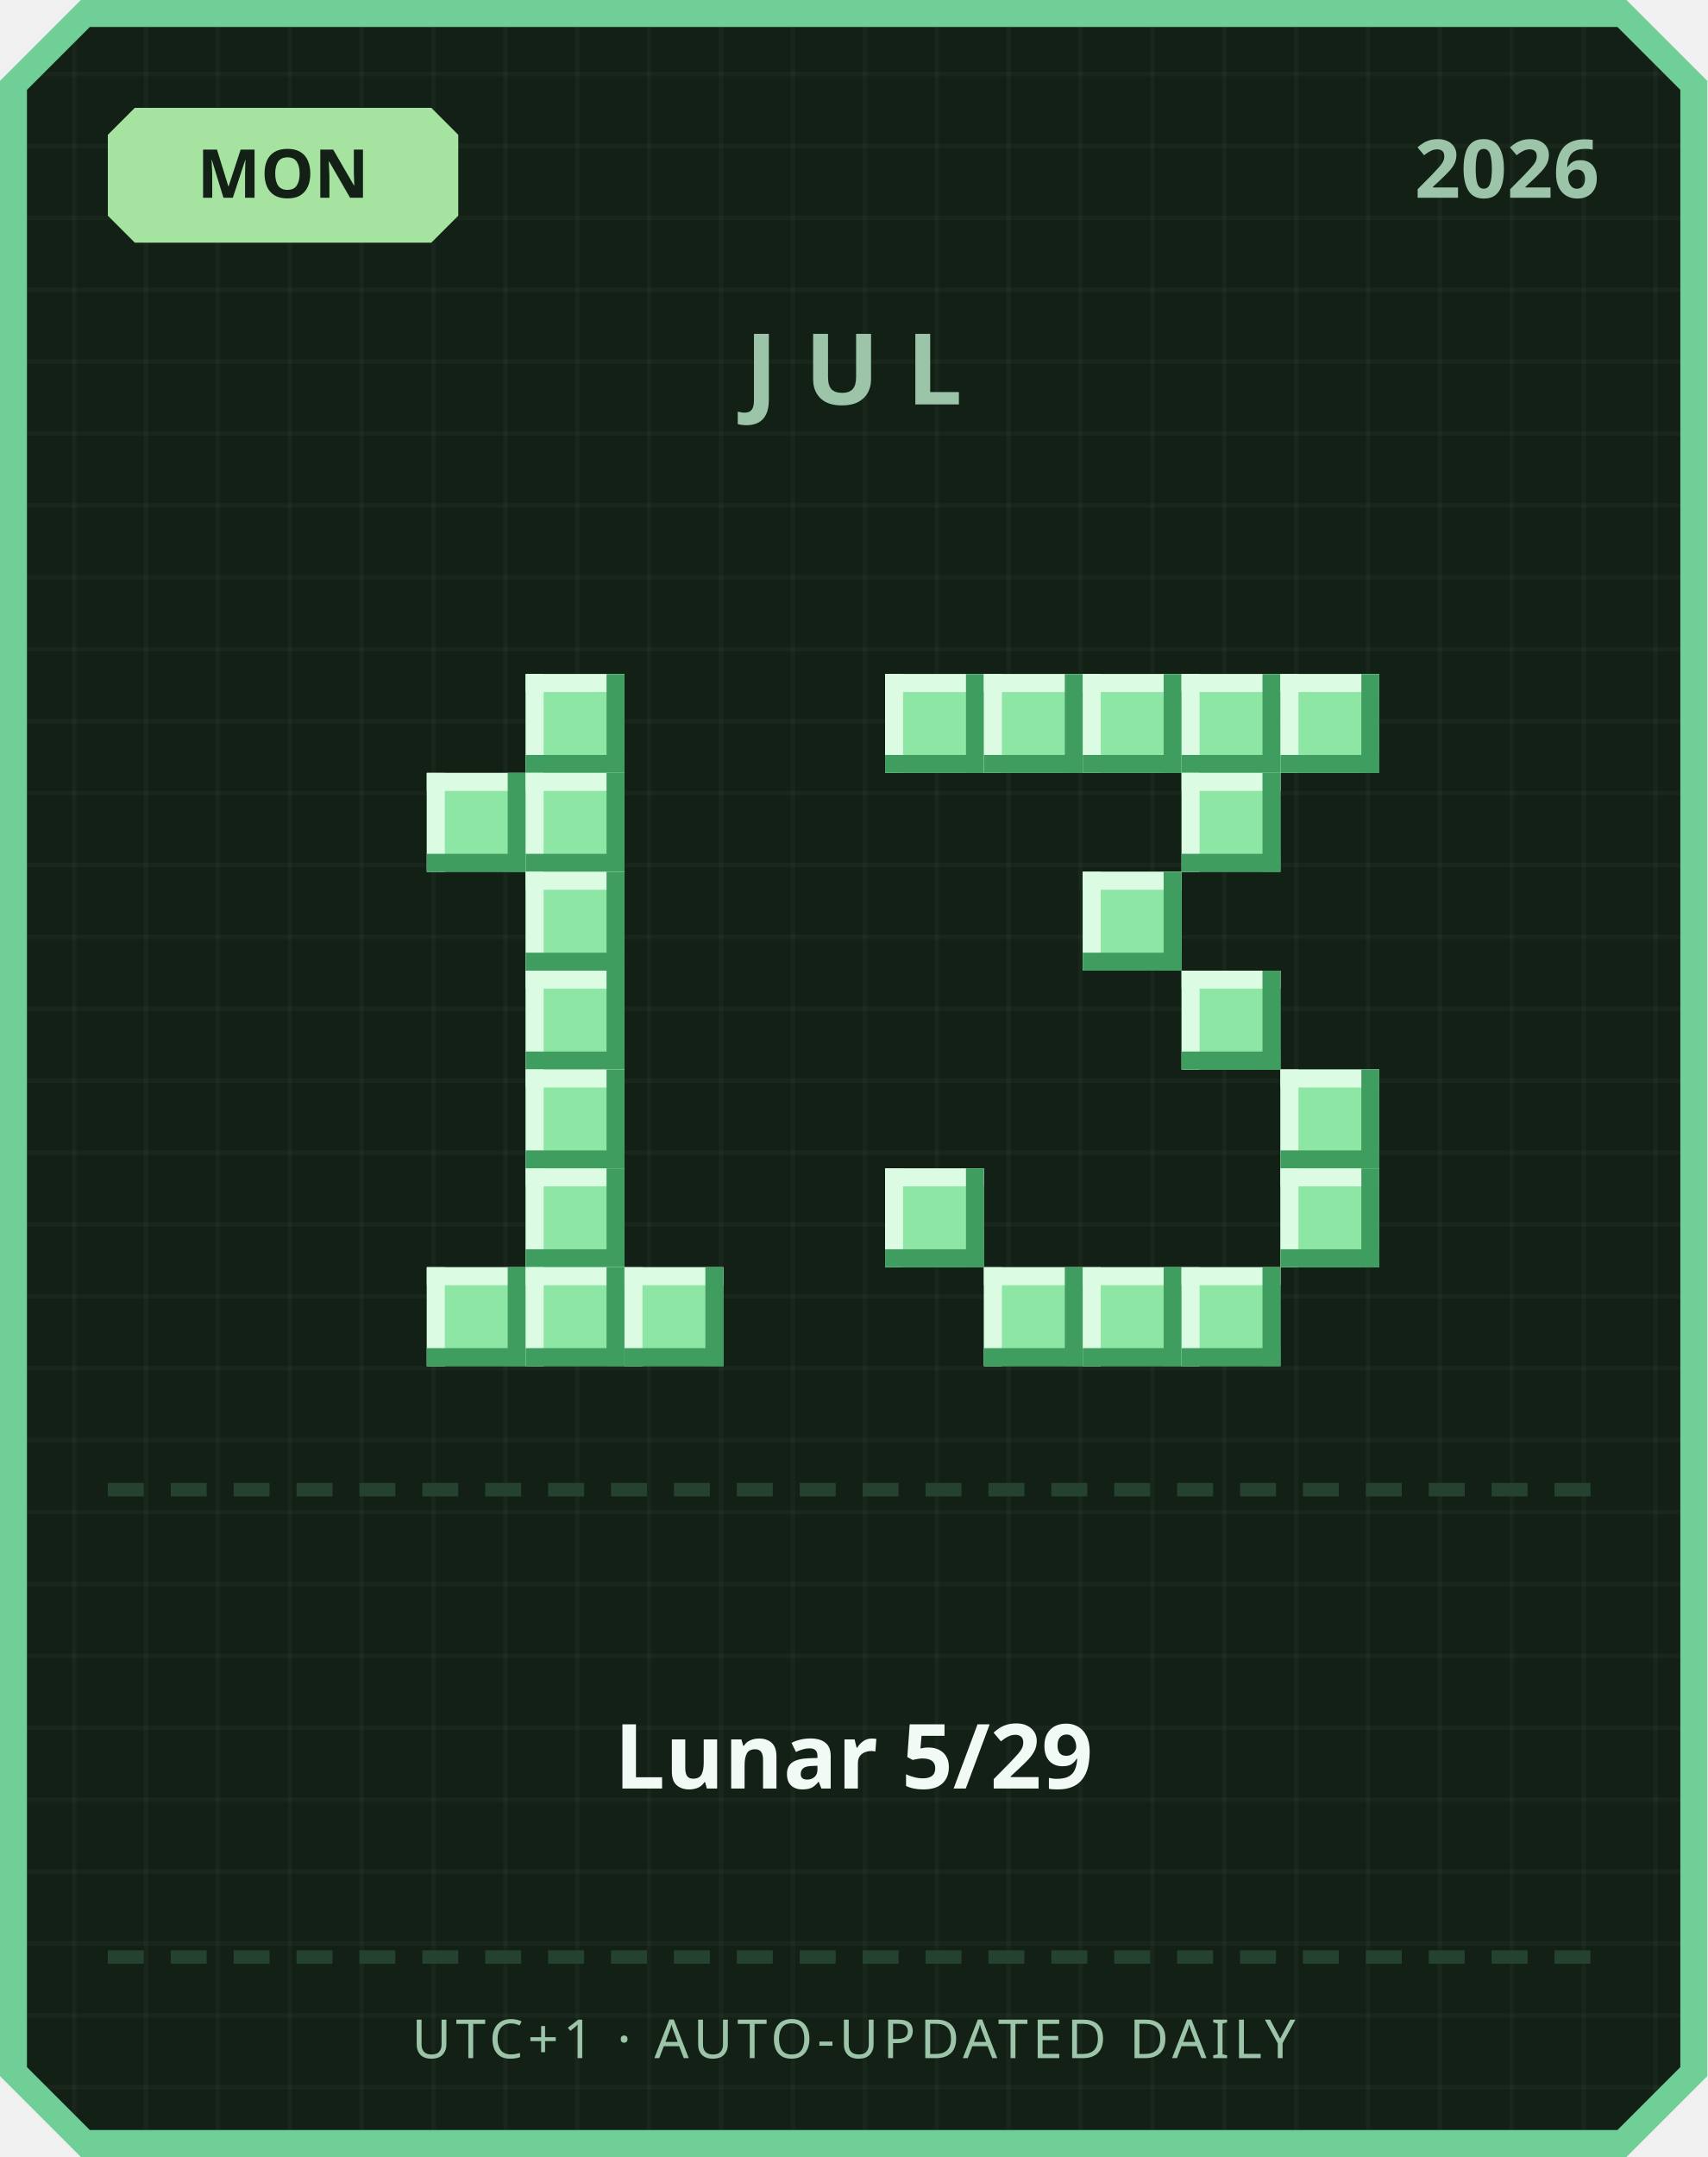
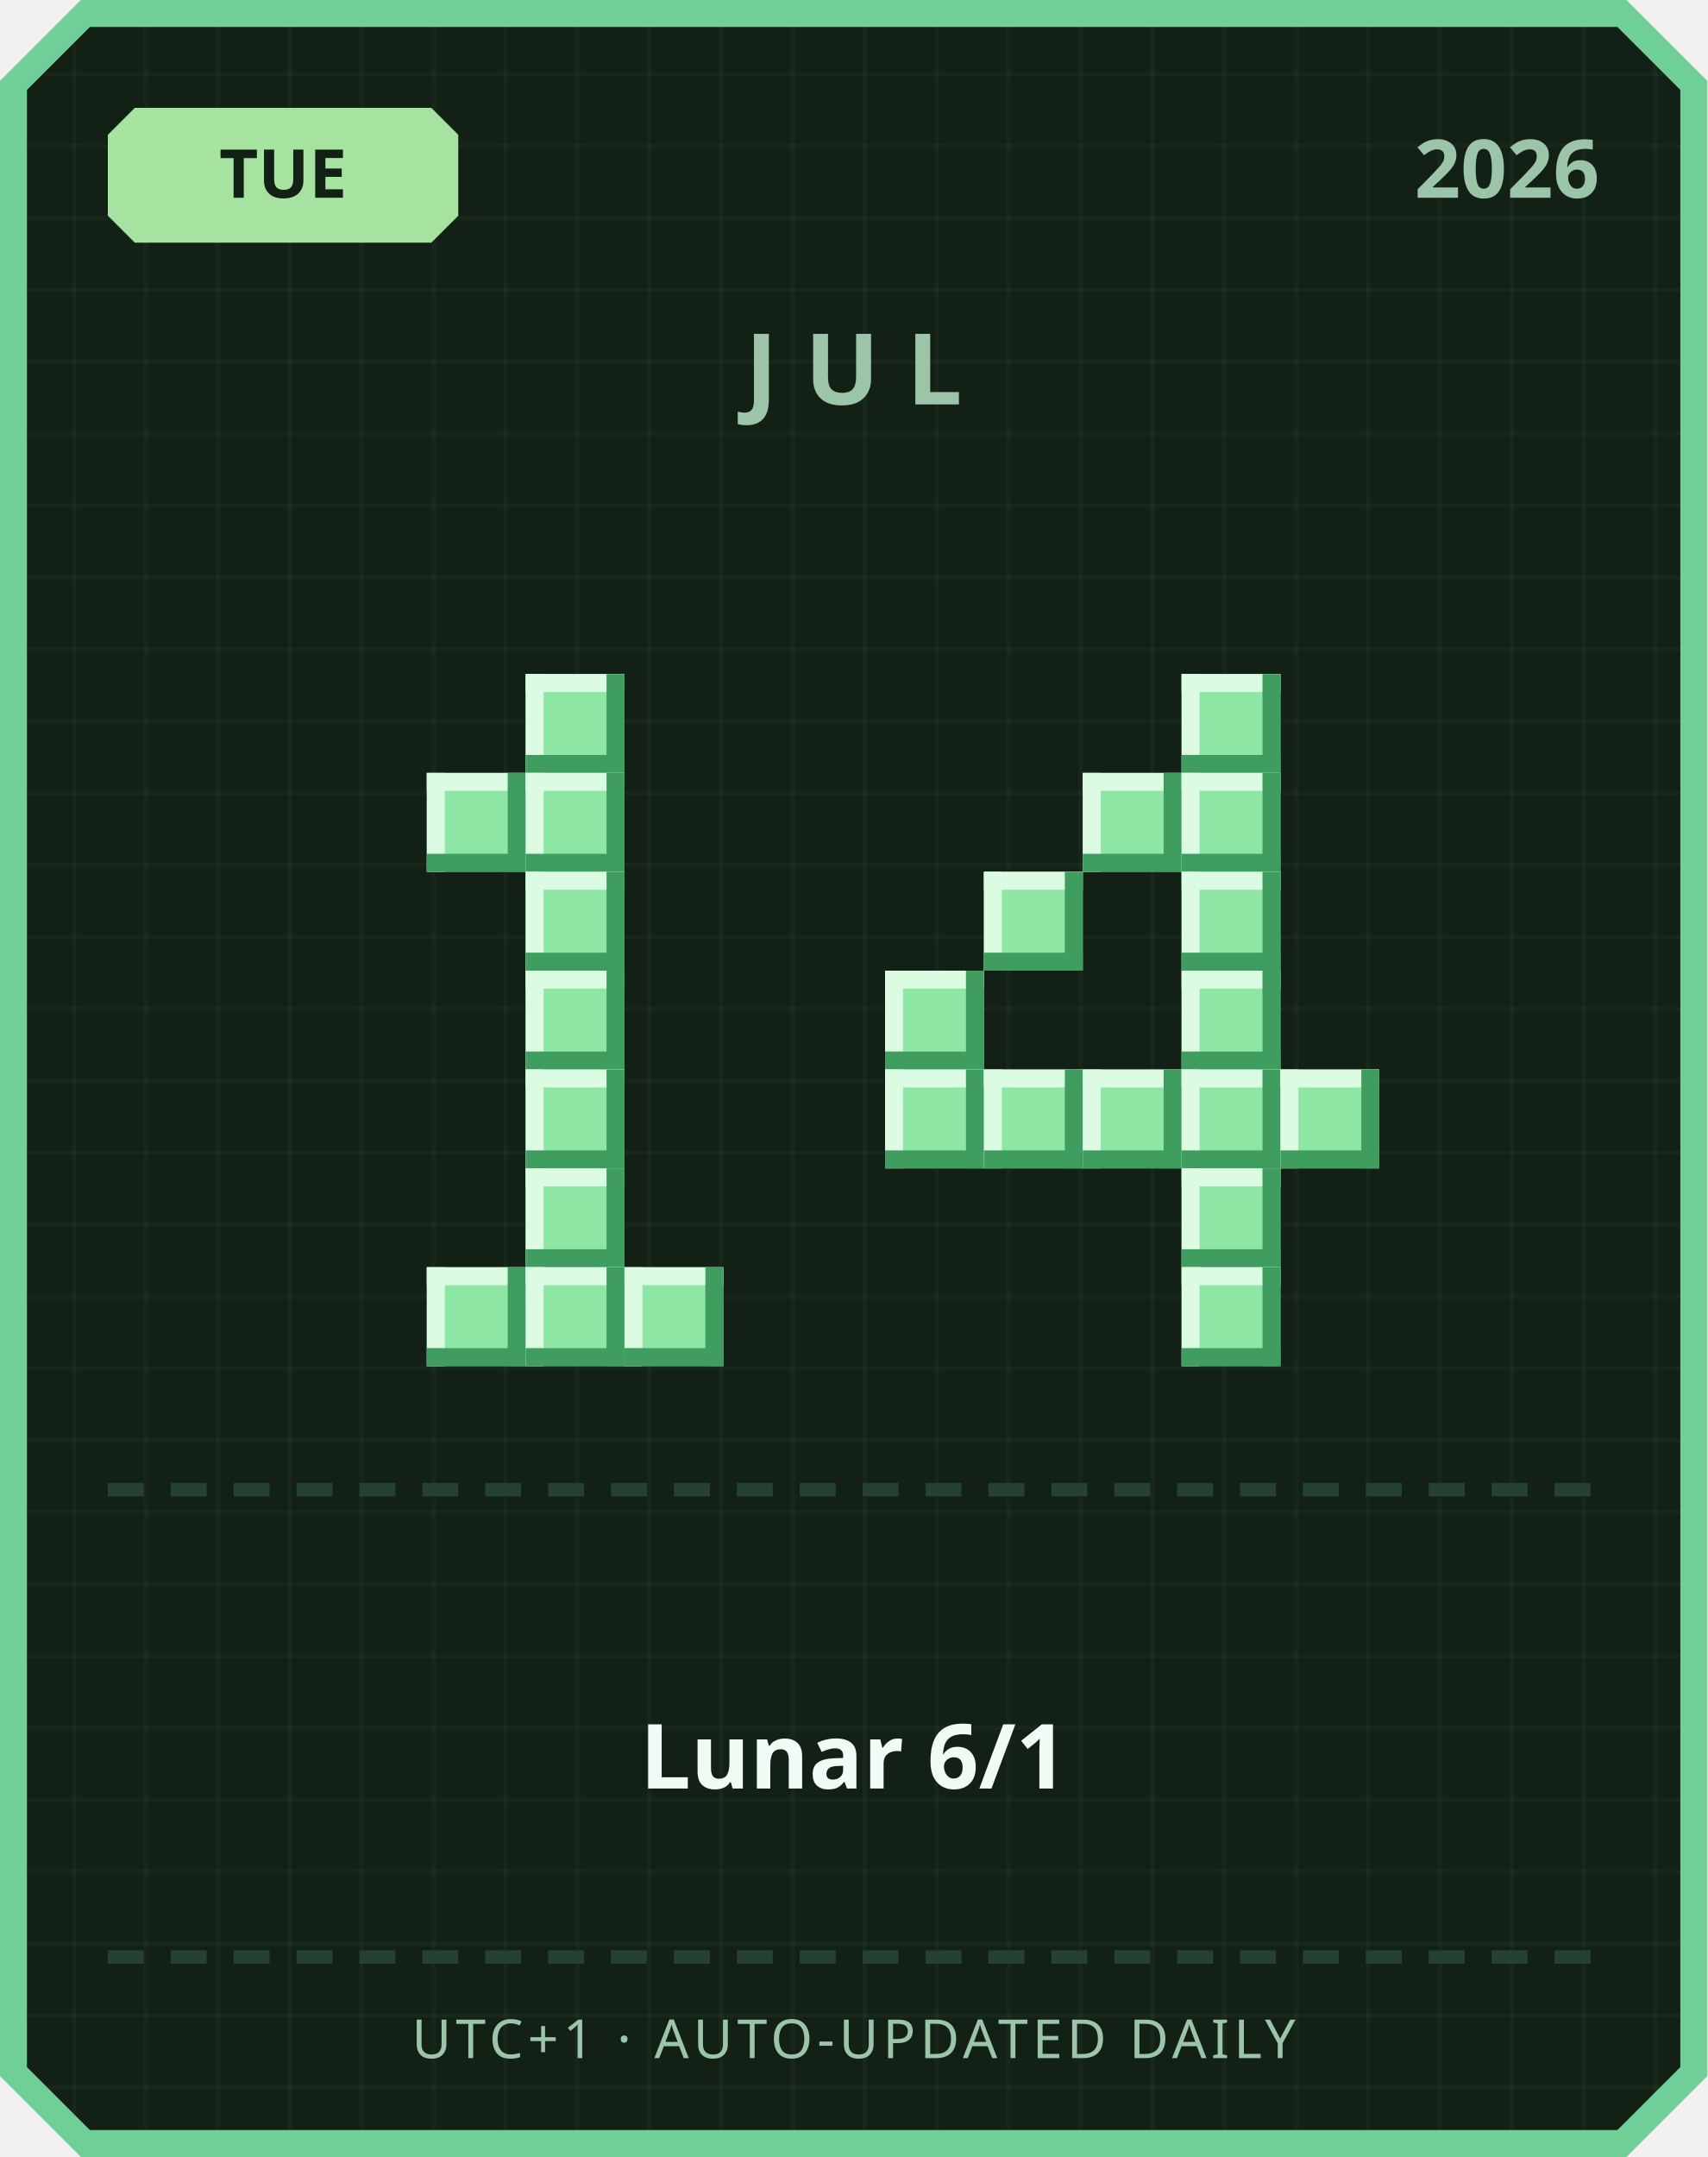
<svg xmlns="http://www.w3.org/2000/svg" width="380" height="480" viewBox="0 0 380 480">
  <defs>
    <pattern id="grid" width="16" height="16" patternUnits="userSpaceOnUse">
      <rect width="16" height="16" fill="#122016" />
      <rect width="1" height="16" fill="#ffffff" opacity="0.03" />
      <rect width="16" height="1" fill="#ffffff" opacity="0.03" />
    </pattern>
  </defs>
  <path d="M 18,0 L 362,0 L 380,18 L 380,462 L 362,480 L 18,480 L 0,462 L 0,18 Z" fill="#6fcf97" />
  <path d="M 20,6 L 360,6 L 374,20 L 374,460 L 360,474 L 20,474 L 6,460 L 6,20 Z" fill="url(#grid)" />
  <path d="M 30,24 L 96,24 L 102,30 L 102,48 L 96,54 L 30,54 L 24,48 L 24,30 Z" fill="#a6e3a1" />
-   <text x="63" y="44" text-anchor="middle" font-family="'Segoe UI', sans-serif" font-size="15" font-weight="700" fill="#122016">MON</text>
+   <text x="63" y="44" text-anchor="middle" font-family="'Segoe UI', sans-serif" font-size="15" font-weight="700" fill="#122016">TUE</text>
  <text x="356" y="44" text-anchor="end" font-family="'Segoe UI', sans-serif" font-size="18" font-weight="700" fill="#9bc4a8">2026</text>
  <text x="190" y="90" text-anchor="middle" font-family="'Segoe UI', sans-serif" font-size="22" font-weight="700" letter-spacing="6" fill="#9bc4a8">JUL</text>
  <rect x="117" y="150" width="22" height="22" fill="#8ee6a5" />
  <rect x="117" y="150" width="22" height="4" fill="#dbfbe3" />
  <rect x="117" y="150" width="4" height="22" fill="#dbfbe3" />
  <rect x="117" y="168" width="22" height="4" fill="#3f9e5f" />
  <rect x="135" y="150" width="4" height="22" fill="#3f9e5f" />
  <rect x="95" y="172" width="22" height="22" fill="#8ee6a5" />
  <rect x="95" y="172" width="22" height="4" fill="#dbfbe3" />
  <rect x="95" y="172" width="4" height="22" fill="#dbfbe3" />
  <rect x="95" y="190" width="22" height="4" fill="#3f9e5f" />
  <rect x="113" y="172" width="4" height="22" fill="#3f9e5f" />
  <rect x="117" y="172" width="22" height="22" fill="#8ee6a5" />
  <rect x="117" y="172" width="22" height="4" fill="#dbfbe3" />
  <rect x="117" y="172" width="4" height="22" fill="#dbfbe3" />
  <rect x="117" y="190" width="22" height="4" fill="#3f9e5f" />
  <rect x="135" y="172" width="4" height="22" fill="#3f9e5f" />
  <rect x="117" y="194" width="22" height="22" fill="#8ee6a5" />
  <rect x="117" y="194" width="22" height="4" fill="#dbfbe3" />
  <rect x="117" y="194" width="4" height="22" fill="#dbfbe3" />
  <rect x="117" y="212" width="22" height="4" fill="#3f9e5f" />
  <rect x="135" y="194" width="4" height="22" fill="#3f9e5f" />
  <rect x="117" y="216" width="22" height="22" fill="#8ee6a5" />
  <rect x="117" y="216" width="22" height="4" fill="#dbfbe3" />
  <rect x="117" y="216" width="4" height="22" fill="#dbfbe3" />
  <rect x="117" y="234" width="22" height="4" fill="#3f9e5f" />
  <rect x="135" y="216" width="4" height="22" fill="#3f9e5f" />
  <rect x="117" y="238" width="22" height="22" fill="#8ee6a5" />
  <rect x="117" y="238" width="22" height="4" fill="#dbfbe3" />
  <rect x="117" y="238" width="4" height="22" fill="#dbfbe3" />
  <rect x="117" y="256" width="22" height="4" fill="#3f9e5f" />
  <rect x="135" y="238" width="4" height="22" fill="#3f9e5f" />
  <rect x="117" y="260" width="22" height="22" fill="#8ee6a5" />
  <rect x="117" y="260" width="22" height="4" fill="#dbfbe3" />
  <rect x="117" y="260" width="4" height="22" fill="#dbfbe3" />
  <rect x="117" y="278" width="22" height="4" fill="#3f9e5f" />
  <rect x="135" y="260" width="4" height="22" fill="#3f9e5f" />
  <rect x="95" y="282" width="22" height="22" fill="#8ee6a5" />
  <rect x="95" y="282" width="22" height="4" fill="#dbfbe3" />
  <rect x="95" y="282" width="4" height="22" fill="#dbfbe3" />
  <rect x="95" y="300" width="22" height="4" fill="#3f9e5f" />
  <rect x="113" y="282" width="4" height="22" fill="#3f9e5f" />
  <rect x="117" y="282" width="22" height="22" fill="#8ee6a5" />
  <rect x="117" y="282" width="22" height="4" fill="#dbfbe3" />
  <rect x="117" y="282" width="4" height="22" fill="#dbfbe3" />
  <rect x="117" y="300" width="22" height="4" fill="#3f9e5f" />
  <rect x="135" y="282" width="4" height="22" fill="#3f9e5f" />
  <rect x="139" y="282" width="22" height="22" fill="#8ee6a5" />
  <rect x="139" y="282" width="22" height="4" fill="#dbfbe3" />
  <rect x="139" y="282" width="4" height="22" fill="#dbfbe3" />
  <rect x="139" y="300" width="22" height="4" fill="#3f9e5f" />
  <rect x="157" y="282" width="4" height="22" fill="#3f9e5f" />
-   <rect x="197" y="150" width="22" height="22" fill="#8ee6a5" />
-   <rect x="197" y="150" width="22" height="4" fill="#dbfbe3" />
-   <rect x="197" y="150" width="4" height="22" fill="#dbfbe3" />
-   <rect x="197" y="168" width="22" height="4" fill="#3f9e5f" />
-   <rect x="215" y="150" width="4" height="22" fill="#3f9e5f" />
-   <rect x="219" y="150" width="22" height="22" fill="#8ee6a5" />
-   <rect x="219" y="150" width="22" height="4" fill="#dbfbe3" />
-   <rect x="219" y="150" width="4" height="22" fill="#dbfbe3" />
-   <rect x="219" y="168" width="22" height="4" fill="#3f9e5f" />
-   <rect x="237" y="150" width="4" height="22" fill="#3f9e5f" />
-   <rect x="241" y="150" width="22" height="22" fill="#8ee6a5" />
-   <rect x="241" y="150" width="22" height="4" fill="#dbfbe3" />
-   <rect x="241" y="150" width="4" height="22" fill="#dbfbe3" />
-   <rect x="241" y="168" width="22" height="4" fill="#3f9e5f" />
-   <rect x="259" y="150" width="4" height="22" fill="#3f9e5f" />
  <rect x="263" y="150" width="22" height="22" fill="#8ee6a5" />
  <rect x="263" y="150" width="22" height="4" fill="#dbfbe3" />
  <rect x="263" y="150" width="4" height="22" fill="#dbfbe3" />
  <rect x="263" y="168" width="22" height="4" fill="#3f9e5f" />
  <rect x="281" y="150" width="4" height="22" fill="#3f9e5f" />
-   <rect x="285" y="150" width="22" height="22" fill="#8ee6a5" />
-   <rect x="285" y="150" width="22" height="4" fill="#dbfbe3" />
-   <rect x="285" y="150" width="4" height="22" fill="#dbfbe3" />
-   <rect x="285" y="168" width="22" height="4" fill="#3f9e5f" />
-   <rect x="303" y="150" width="4" height="22" fill="#3f9e5f" />
+   <rect x="241" y="172" width="22" height="22" fill="#8ee6a5" />
+   <rect x="241" y="172" width="22" height="4" fill="#dbfbe3" />
+   <rect x="241" y="172" width="4" height="22" fill="#dbfbe3" />
+   <rect x="241" y="190" width="22" height="4" fill="#3f9e5f" />
+   <rect x="259" y="172" width="4" height="22" fill="#3f9e5f" />
  <rect x="263" y="172" width="22" height="22" fill="#8ee6a5" />
  <rect x="263" y="172" width="22" height="4" fill="#dbfbe3" />
  <rect x="263" y="172" width="4" height="22" fill="#dbfbe3" />
  <rect x="263" y="190" width="22" height="4" fill="#3f9e5f" />
  <rect x="281" y="172" width="4" height="22" fill="#3f9e5f" />
-   <rect x="241" y="194" width="22" height="22" fill="#8ee6a5" />
-   <rect x="241" y="194" width="22" height="4" fill="#dbfbe3" />
-   <rect x="241" y="194" width="4" height="22" fill="#dbfbe3" />
-   <rect x="241" y="212" width="22" height="4" fill="#3f9e5f" />
-   <rect x="259" y="194" width="4" height="22" fill="#3f9e5f" />
+   <rect x="219" y="194" width="22" height="22" fill="#8ee6a5" />
+   <rect x="219" y="194" width="22" height="4" fill="#dbfbe3" />
+   <rect x="219" y="194" width="4" height="22" fill="#dbfbe3" />
+   <rect x="219" y="212" width="22" height="4" fill="#3f9e5f" />
+   <rect x="237" y="194" width="4" height="22" fill="#3f9e5f" />
+   <rect x="263" y="194" width="22" height="22" fill="#8ee6a5" />
+   <rect x="263" y="194" width="22" height="4" fill="#dbfbe3" />
+   <rect x="263" y="194" width="4" height="22" fill="#dbfbe3" />
+   <rect x="263" y="212" width="22" height="4" fill="#3f9e5f" />
+   <rect x="281" y="194" width="4" height="22" fill="#3f9e5f" />
+   <rect x="197" y="216" width="22" height="22" fill="#8ee6a5" />
+   <rect x="197" y="216" width="22" height="4" fill="#dbfbe3" />
+   <rect x="197" y="216" width="4" height="22" fill="#dbfbe3" />
+   <rect x="197" y="234" width="22" height="4" fill="#3f9e5f" />
+   <rect x="215" y="216" width="4" height="22" fill="#3f9e5f" />
  <rect x="263" y="216" width="22" height="22" fill="#8ee6a5" />
  <rect x="263" y="216" width="22" height="4" fill="#dbfbe3" />
  <rect x="263" y="216" width="4" height="22" fill="#dbfbe3" />
  <rect x="263" y="234" width="22" height="4" fill="#3f9e5f" />
  <rect x="281" y="216" width="4" height="22" fill="#3f9e5f" />
+   <rect x="197" y="238" width="22" height="22" fill="#8ee6a5" />
+   <rect x="197" y="238" width="22" height="4" fill="#dbfbe3" />
+   <rect x="197" y="238" width="4" height="22" fill="#dbfbe3" />
+   <rect x="197" y="256" width="22" height="4" fill="#3f9e5f" />
+   <rect x="215" y="238" width="4" height="22" fill="#3f9e5f" />
+   <rect x="219" y="238" width="22" height="22" fill="#8ee6a5" />
+   <rect x="219" y="238" width="22" height="4" fill="#dbfbe3" />
+   <rect x="219" y="238" width="4" height="22" fill="#dbfbe3" />
+   <rect x="219" y="256" width="22" height="4" fill="#3f9e5f" />
+   <rect x="237" y="238" width="4" height="22" fill="#3f9e5f" />
+   <rect x="241" y="238" width="22" height="22" fill="#8ee6a5" />
+   <rect x="241" y="238" width="22" height="4" fill="#dbfbe3" />
+   <rect x="241" y="238" width="4" height="22" fill="#dbfbe3" />
+   <rect x="241" y="256" width="22" height="4" fill="#3f9e5f" />
+   <rect x="259" y="238" width="4" height="22" fill="#3f9e5f" />
+   <rect x="263" y="238" width="22" height="22" fill="#8ee6a5" />
+   <rect x="263" y="238" width="22" height="4" fill="#dbfbe3" />
+   <rect x="263" y="238" width="4" height="22" fill="#dbfbe3" />
+   <rect x="263" y="256" width="22" height="4" fill="#3f9e5f" />
+   <rect x="281" y="238" width="4" height="22" fill="#3f9e5f" />
  <rect x="285" y="238" width="22" height="22" fill="#8ee6a5" />
  <rect x="285" y="238" width="22" height="4" fill="#dbfbe3" />
  <rect x="285" y="238" width="4" height="22" fill="#dbfbe3" />
  <rect x="285" y="256" width="22" height="4" fill="#3f9e5f" />
  <rect x="303" y="238" width="4" height="22" fill="#3f9e5f" />
-   <rect x="197" y="260" width="22" height="22" fill="#8ee6a5" />
-   <rect x="197" y="260" width="22" height="4" fill="#dbfbe3" />
-   <rect x="197" y="260" width="4" height="22" fill="#dbfbe3" />
-   <rect x="197" y="278" width="22" height="4" fill="#3f9e5f" />
-   <rect x="215" y="260" width="4" height="22" fill="#3f9e5f" />
-   <rect x="285" y="260" width="22" height="22" fill="#8ee6a5" />
-   <rect x="285" y="260" width="22" height="4" fill="#dbfbe3" />
-   <rect x="285" y="260" width="4" height="22" fill="#dbfbe3" />
-   <rect x="285" y="278" width="22" height="4" fill="#3f9e5f" />
-   <rect x="303" y="260" width="4" height="22" fill="#3f9e5f" />
-   <rect x="219" y="282" width="22" height="22" fill="#8ee6a5" />
-   <rect x="219" y="282" width="22" height="4" fill="#dbfbe3" />
-   <rect x="219" y="282" width="4" height="22" fill="#dbfbe3" />
-   <rect x="219" y="300" width="22" height="4" fill="#3f9e5f" />
-   <rect x="237" y="282" width="4" height="22" fill="#3f9e5f" />
-   <rect x="241" y="282" width="22" height="22" fill="#8ee6a5" />
-   <rect x="241" y="282" width="22" height="4" fill="#dbfbe3" />
-   <rect x="241" y="282" width="4" height="22" fill="#dbfbe3" />
-   <rect x="241" y="300" width="22" height="4" fill="#3f9e5f" />
-   <rect x="259" y="282" width="4" height="22" fill="#3f9e5f" />
+   <rect x="263" y="260" width="22" height="22" fill="#8ee6a5" />
+   <rect x="263" y="260" width="22" height="4" fill="#dbfbe3" />
+   <rect x="263" y="260" width="4" height="22" fill="#dbfbe3" />
+   <rect x="263" y="278" width="22" height="4" fill="#3f9e5f" />
+   <rect x="281" y="260" width="4" height="22" fill="#3f9e5f" />
  <rect x="263" y="282" width="22" height="22" fill="#8ee6a5" />
  <rect x="263" y="282" width="22" height="4" fill="#dbfbe3" />
  <rect x="263" y="282" width="4" height="22" fill="#dbfbe3" />
  <rect x="263" y="300" width="22" height="4" fill="#3f9e5f" />
  <rect x="281" y="282" width="4" height="22" fill="#3f9e5f" />
  <rect x="24" y="330" width="8" height="3" fill="#254230" />
  <rect x="38" y="330" width="8" height="3" fill="#254230" />
  <rect x="52" y="330" width="8" height="3" fill="#254230" />
  <rect x="66" y="330" width="8" height="3" fill="#254230" />
  <rect x="80" y="330" width="8" height="3" fill="#254230" />
  <rect x="94" y="330" width="8" height="3" fill="#254230" />
  <rect x="108" y="330" width="8" height="3" fill="#254230" />
  <rect x="122" y="330" width="8" height="3" fill="#254230" />
  <rect x="136" y="330" width="8" height="3" fill="#254230" />
  <rect x="150" y="330" width="8" height="3" fill="#254230" />
  <rect x="164" y="330" width="8" height="3" fill="#254230" />
  <rect x="178" y="330" width="8" height="3" fill="#254230" />
  <rect x="192" y="330" width="8" height="3" fill="#254230" />
  <rect x="206" y="330" width="8" height="3" fill="#254230" />
  <rect x="220" y="330" width="8" height="3" fill="#254230" />
  <rect x="234" y="330" width="8" height="3" fill="#254230" />
  <rect x="248" y="330" width="8" height="3" fill="#254230" />
  <rect x="262" y="330" width="8" height="3" fill="#254230" />
  <rect x="276" y="330" width="8" height="3" fill="#254230" />
  <rect x="290" y="330" width="8" height="3" fill="#254230" />
  <rect x="304" y="330" width="8" height="3" fill="#254230" />
  <rect x="318" y="330" width="8" height="3" fill="#254230" />
  <rect x="332" y="330" width="8" height="3" fill="#254230" />
  <rect x="346" y="330" width="8" height="3" fill="#254230" />
-   <text x="190" y="398" text-anchor="middle" font-family="'Segoe UI', 'Microsoft JhengHei', sans-serif" font-size="20" font-weight="700" fill="#f1faf4">Lunar 5/29</text>
+   <text x="190" y="398" text-anchor="middle" font-family="'Segoe UI', 'Microsoft JhengHei', sans-serif" font-size="20" font-weight="700" fill="#f1faf4">Lunar 6/1</text>
  <rect x="24" y="434" width="8" height="3" fill="#254230" />
  <rect x="38" y="434" width="8" height="3" fill="#254230" />
  <rect x="52" y="434" width="8" height="3" fill="#254230" />
  <rect x="66" y="434" width="8" height="3" fill="#254230" />
  <rect x="80" y="434" width="8" height="3" fill="#254230" />
  <rect x="94" y="434" width="8" height="3" fill="#254230" />
  <rect x="108" y="434" width="8" height="3" fill="#254230" />
  <rect x="122" y="434" width="8" height="3" fill="#254230" />
  <rect x="136" y="434" width="8" height="3" fill="#254230" />
  <rect x="150" y="434" width="8" height="3" fill="#254230" />
  <rect x="164" y="434" width="8" height="3" fill="#254230" />
  <rect x="178" y="434" width="8" height="3" fill="#254230" />
  <rect x="192" y="434" width="8" height="3" fill="#254230" />
  <rect x="206" y="434" width="8" height="3" fill="#254230" />
  <rect x="220" y="434" width="8" height="3" fill="#254230" />
  <rect x="234" y="434" width="8" height="3" fill="#254230" />
  <rect x="248" y="434" width="8" height="3" fill="#254230" />
  <rect x="262" y="434" width="8" height="3" fill="#254230" />
  <rect x="276" y="434" width="8" height="3" fill="#254230" />
  <rect x="290" y="434" width="8" height="3" fill="#254230" />
  <rect x="304" y="434" width="8" height="3" fill="#254230" />
  <rect x="318" y="434" width="8" height="3" fill="#254230" />
  <rect x="332" y="434" width="8" height="3" fill="#254230" />
  <rect x="346" y="434" width="8" height="3" fill="#254230" />
  <text x="190" y="458" text-anchor="middle" font-family="'Segoe UI', sans-serif" font-size="12" letter-spacing="1" fill="#9bc4a8">UTC+1 · AUTO-UPDATED DAILY</text>
</svg>
